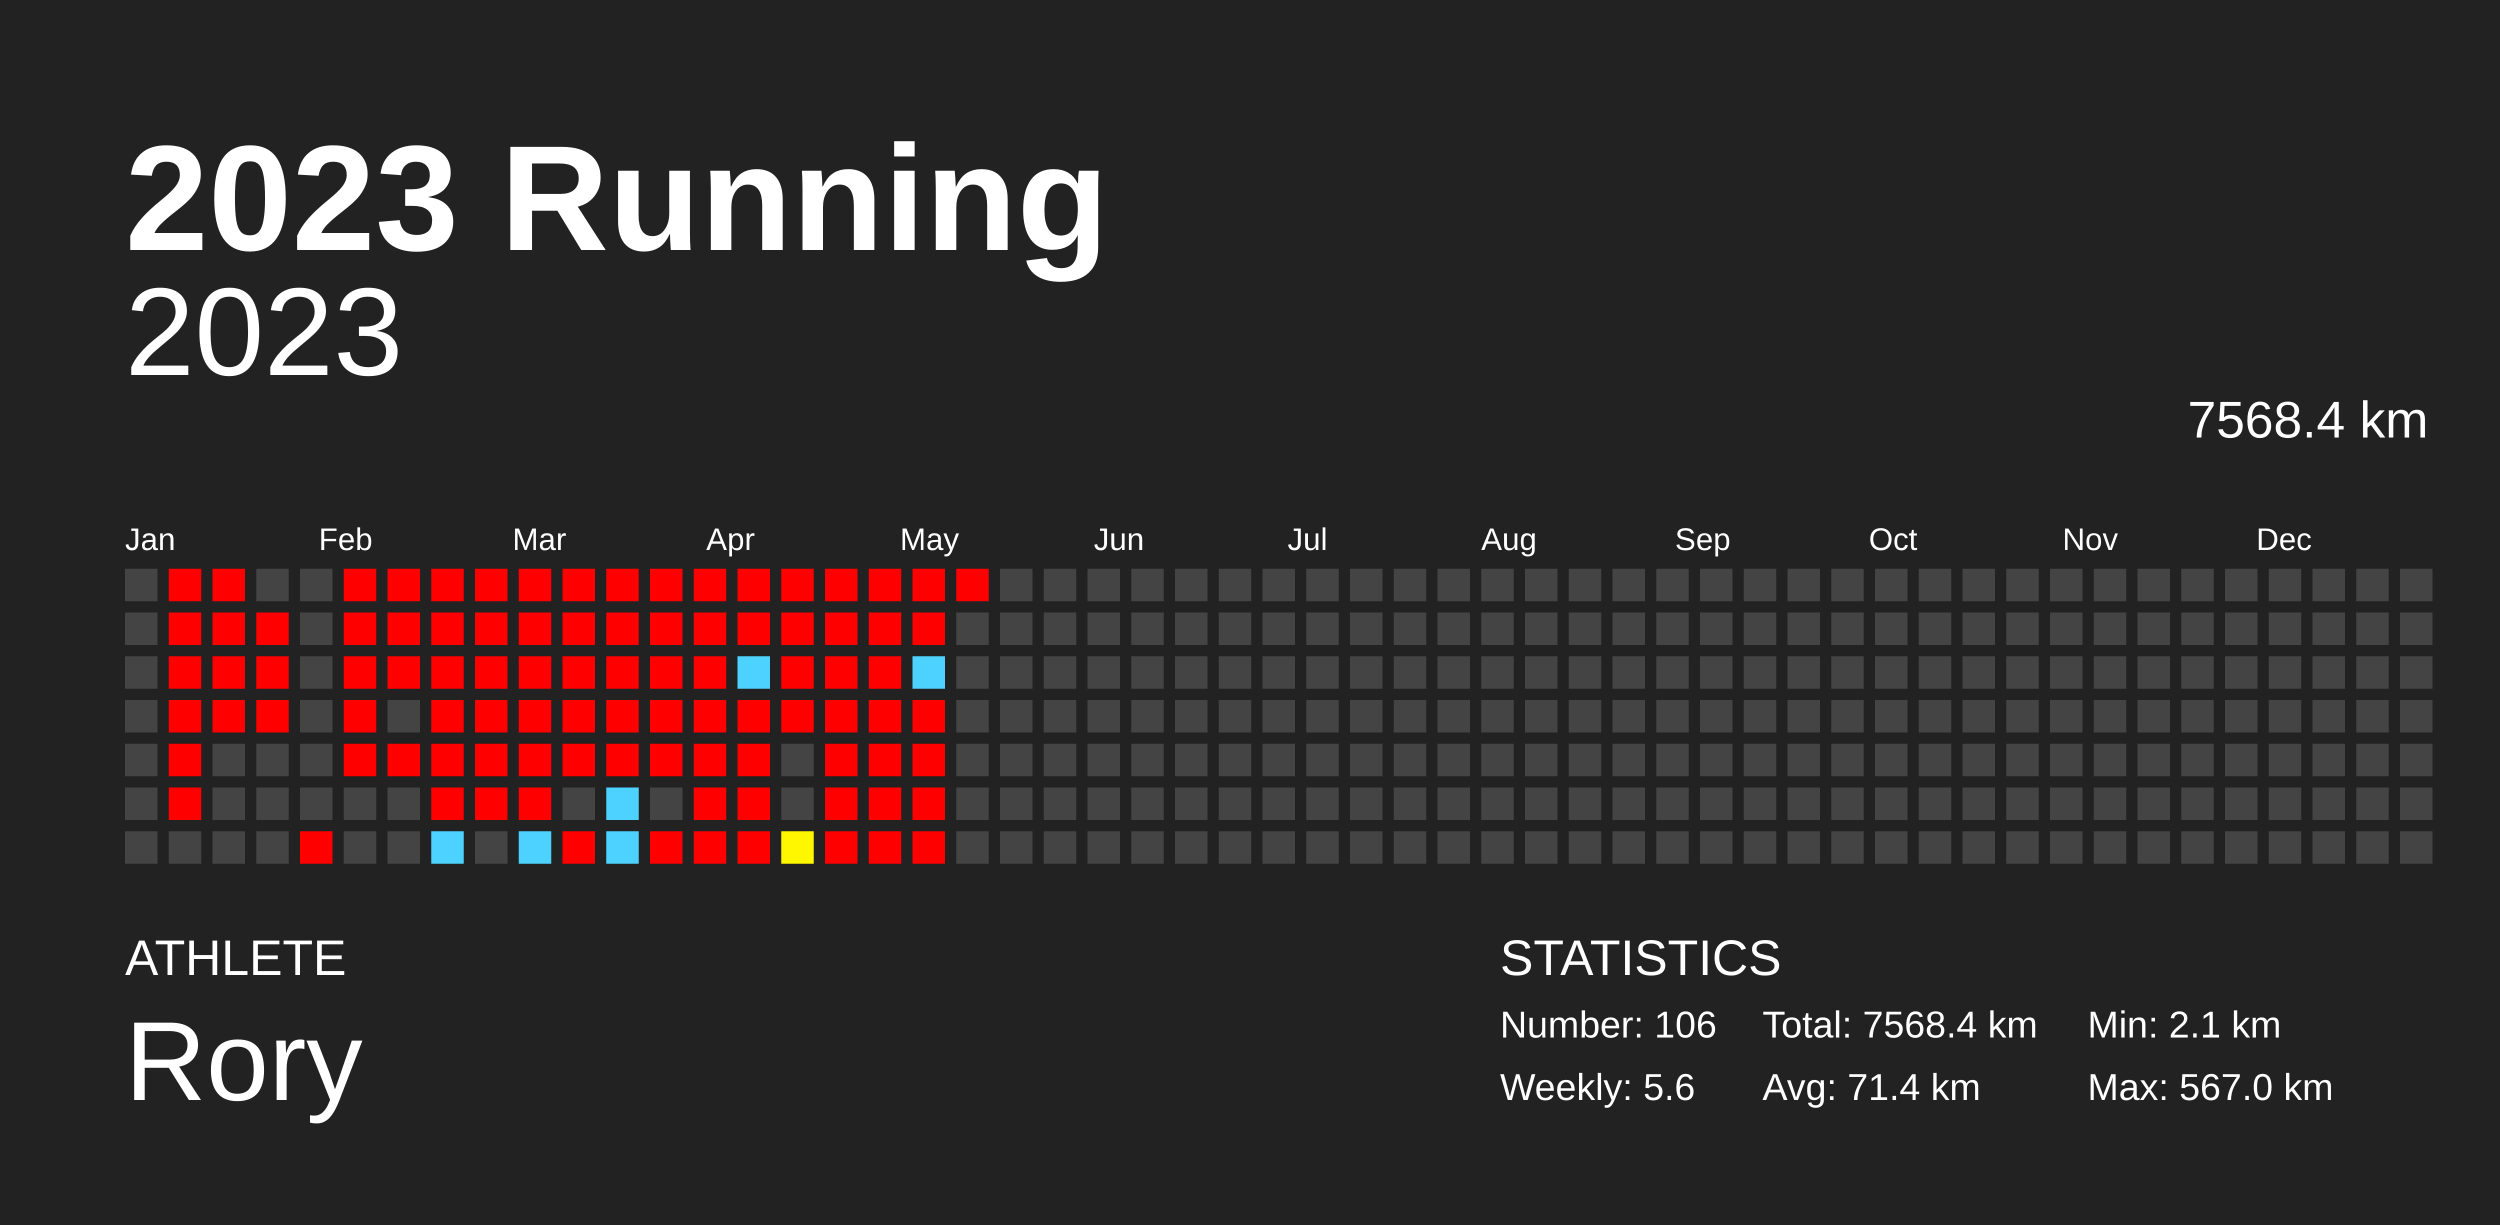
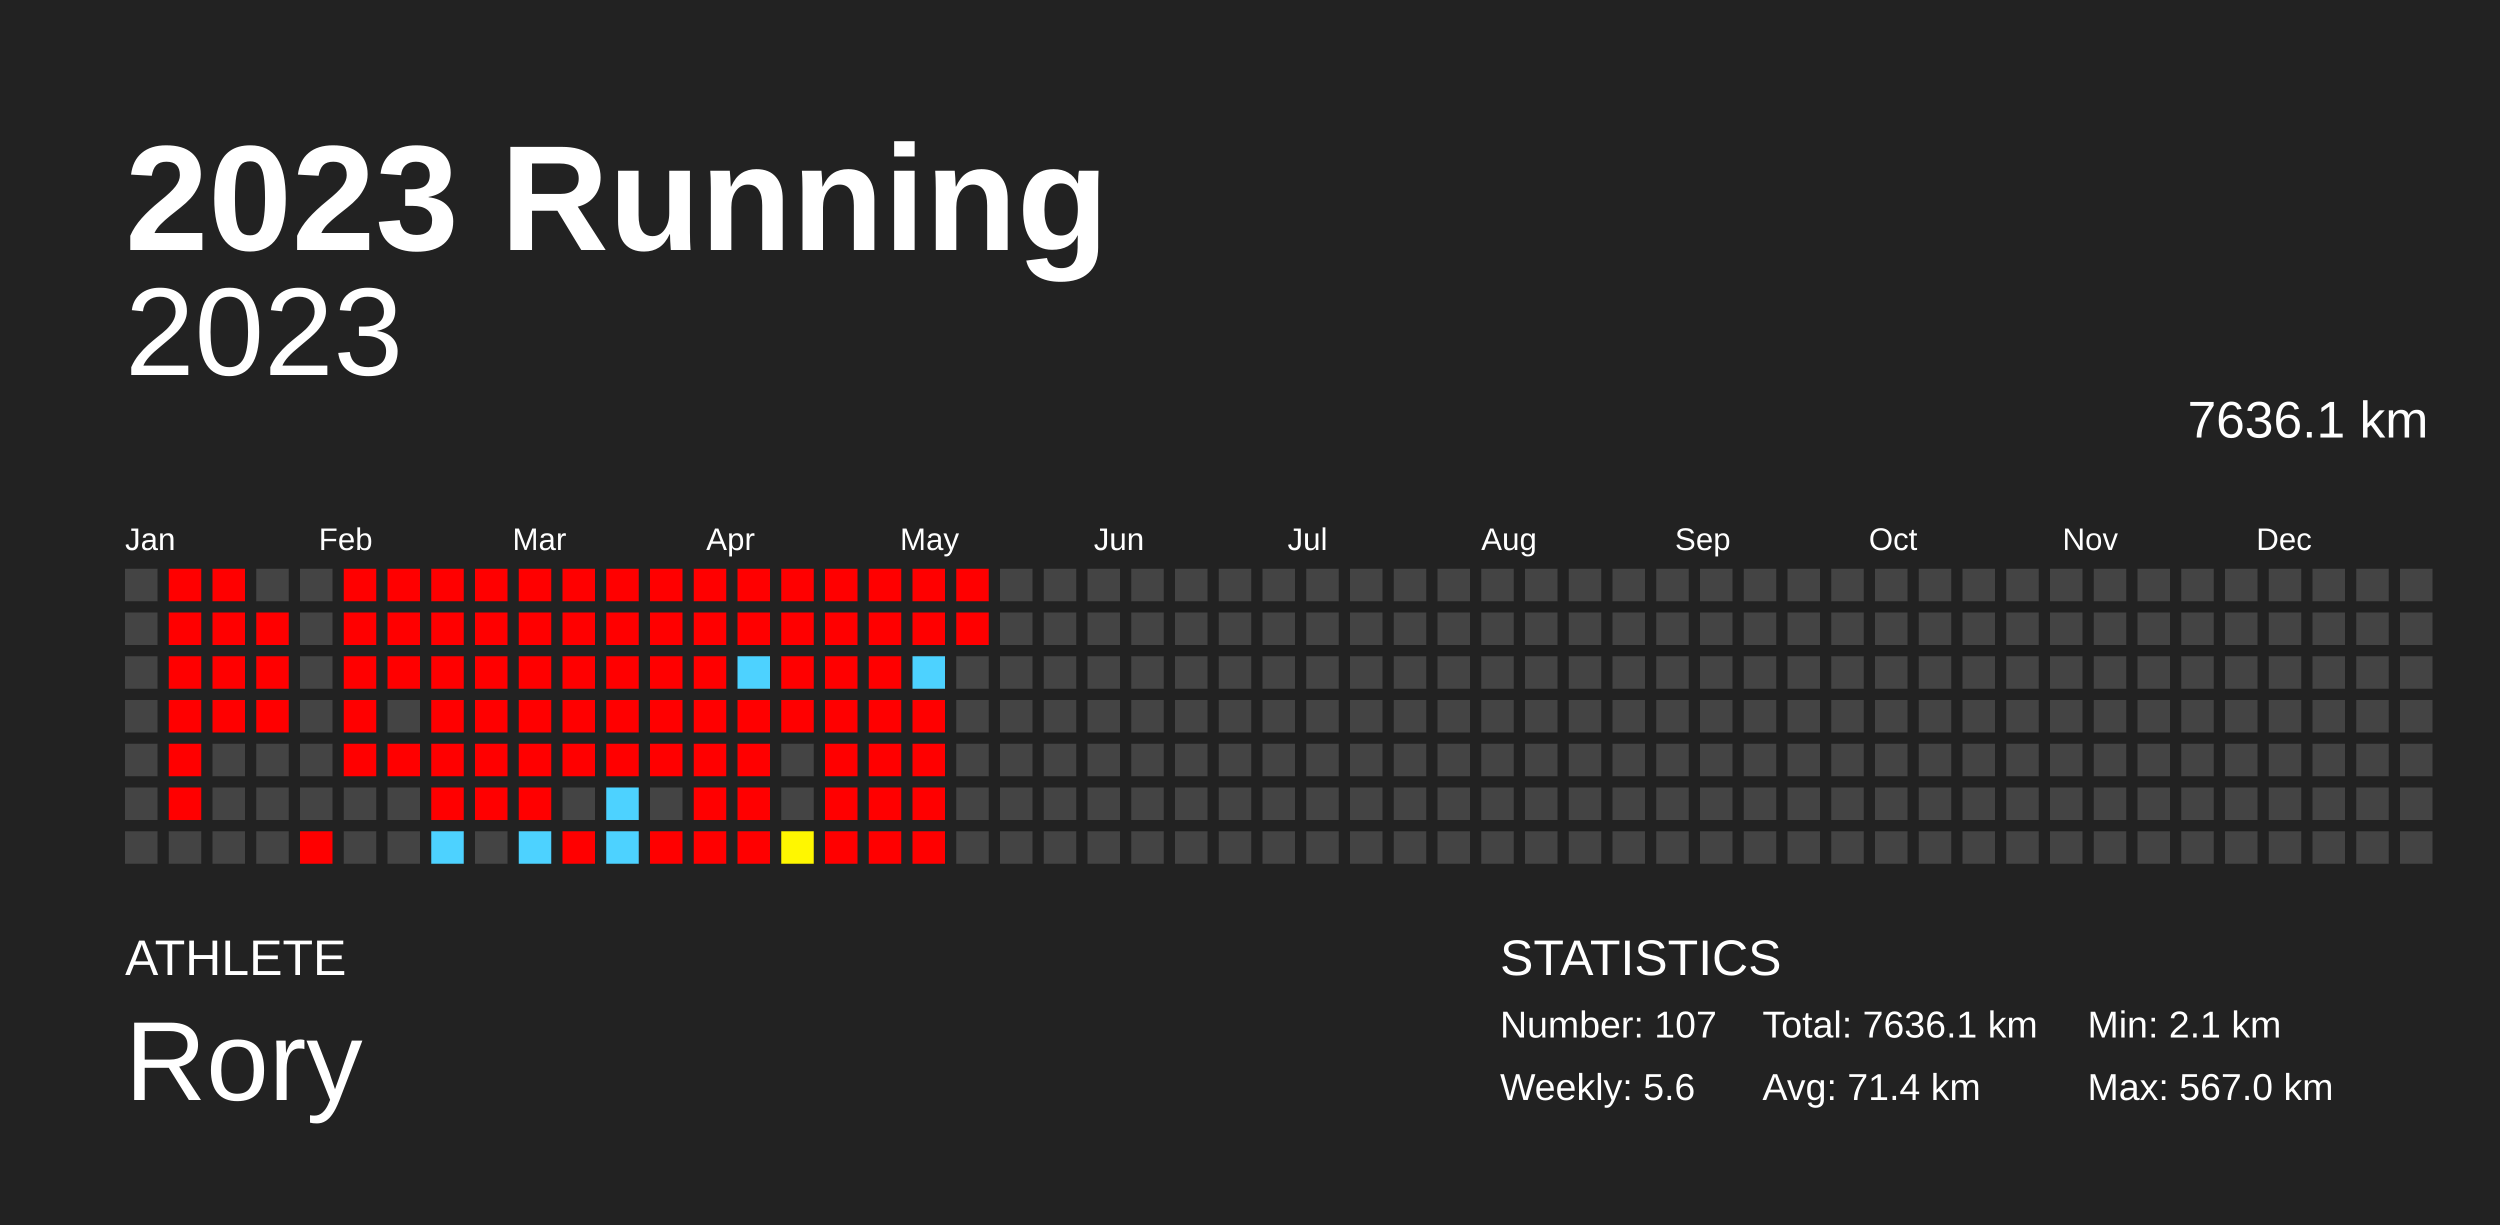
<svg xmlns="http://www.w3.org/2000/svg" baseProfile="full" height="98mm" version="1.1" viewBox="0,0,200,98" width="200mm">
  <defs />
  <rect fill="#222222" height="98" width="200" x="0" y="0" />
  <text fill="#FFFFFF" style="font-size:12px; font-family:Arial; font-weight:bold;" x="10" y="20">2023 Running</text>
  <text fill="#FFFFFF" style="font-size:4px; font-family:Arial" x="10" y="78">ATHLETE</text>
  <text fill="#FFFFFF" style="font-size:9px; font-family:Arial" x="10" y="88">Rory</text>
  <text fill="#FFFFFF" style="font-size:4px; font-family:Arial" x="120" y="78">STATISTICS</text>
-   <text fill="#FFFFFF" style="font-size:3px; font-family:Arial" x="120" y="83">Number: 106</text>
+   <text fill="#FFFFFF" style="font-size:3px; font-family:Arial" x="120" y="83">Number: 107</text>
  <text fill="#FFFFFF" style="font-size:3px; font-family:Arial" x="120" y="88">Weekly: 5.6</text>
-   <text fill="#FFFFFF" style="font-size:3px; font-family:Arial" x="141" y="83">Total: 7568.4 km</text>
+   <text fill="#FFFFFF" style="font-size:3px; font-family:Arial" x="141" y="83">Total: 7636.1 km</text>
  <text fill="#FFFFFF" style="font-size:3px; font-family:Arial" x="141" y="88">Avg: 71.4 km</text>
  <text fill="#FFFFFF" style="font-size:3px; font-family:Arial" x="167" y="83">Min: 2.1 km</text>
  <text fill="#FFFFFF" style="font-size:3px; font-family:Arial" x="167" y="88">Max: 567.0 km</text>
  <text alignment-baseline="hanging" fill="#FFFFFF" style="font-size:10.0px; font-family:Arial;" x="10" y="30">2023</text>
-   <text alignment-baseline="hanging" fill="#FFFFFF" style="font-size:4.125px; font-family:Arial;" x="175" y="35">7568.4 km</text>
+   <text alignment-baseline="hanging" fill="#FFFFFF" style="font-size:4.125px; font-family:Arial;" x="175" y="35">7636.1 km</text>
  <text fill="#FFFFFF" style="font-size:2.5px; font-family:Arial" x="10.0" y="44">Jan</text>
  <text fill="#FFFFFF" style="font-size:2.5px; font-family:Arial" x="25.5" y="44">Feb</text>
  <text fill="#FFFFFF" style="font-size:2.5px; font-family:Arial" x="41.0" y="44">Mar</text>
  <text fill="#FFFFFF" style="font-size:2.5px; font-family:Arial" x="56.5" y="44">Apr</text>
  <text fill="#FFFFFF" style="font-size:2.5px; font-family:Arial" x="72.0" y="44">May</text>
  <text fill="#FFFFFF" style="font-size:2.5px; font-family:Arial" x="87.5" y="44">Jun</text>
  <text fill="#FFFFFF" style="font-size:2.5px; font-family:Arial" x="103.0" y="44">Jul</text>
  <text fill="#FFFFFF" style="font-size:2.5px; font-family:Arial" x="118.5" y="44">Aug</text>
  <text fill="#FFFFFF" style="font-size:2.5px; font-family:Arial" x="134.0" y="44">Sep</text>
  <text fill="#FFFFFF" style="font-size:2.5px; font-family:Arial" x="149.5" y="44">Oct</text>
  <text fill="#FFFFFF" style="font-size:2.5px; font-family:Arial" x="165.0" y="44">Nov</text>
  <text fill="#FFFFFF" style="font-size:2.5px; font-family:Arial" x="180.5" y="44">Dec</text>
  <rect fill="#444444" height="2.6" width="2.6" x="10.0" y="45.5" />
  <rect fill="#444444" height="2.6" width="2.6" x="10.0" y="49.0" />
  <rect fill="#444444" height="2.6" width="2.6" x="10.0" y="52.5" />
  <rect fill="#444444" height="2.6" width="2.6" x="10.0" y="56.0" />
  <rect fill="#444444" height="2.6" width="2.6" x="10.0" y="59.5" />
  <rect fill="#444444" height="2.6" width="2.6" x="10.0" y="63.0" />
  <rect fill="#444444" height="2.6" width="2.6" x="10.0" y="66.5" />
  <rect fill="red" height="2.6" width="2.6" x="13.5" y="45.5" />
  <rect fill="red" height="2.6" width="2.6" x="13.5" y="49.0" />
  <rect fill="red" height="2.6" width="2.6" x="13.5" y="52.5" />
  <rect fill="red" height="2.6" width="2.6" x="13.5" y="56.0" />
  <rect fill="red" height="2.6" width="2.6" x="13.5" y="59.5" />
  <rect fill="red" height="2.6" width="2.6" x="13.5" y="63.0" />
  <rect fill="#444444" height="2.6" width="2.6" x="13.5" y="66.5" />
  <rect fill="red" height="2.6" width="2.6" x="17.0" y="45.5" />
  <rect fill="red" height="2.6" width="2.6" x="17.0" y="49.0" />
  <rect fill="red" height="2.6" width="2.6" x="17.0" y="52.5" />
  <rect fill="red" height="2.6" width="2.6" x="17.0" y="56.0" />
  <rect fill="#444444" height="2.6" width="2.6" x="17.0" y="59.5" />
  <rect fill="#444444" height="2.6" width="2.6" x="17.0" y="63.0" />
  <rect fill="#444444" height="2.6" width="2.6" x="17.0" y="66.5" />
  <rect fill="#444444" height="2.6" width="2.6" x="20.5" y="45.5" />
  <rect fill="red" height="2.6" width="2.6" x="20.5" y="49.0" />
  <rect fill="red" height="2.6" width="2.6" x="20.5" y="52.5" />
  <rect fill="red" height="2.6" width="2.6" x="20.5" y="56.0" />
  <rect fill="#444444" height="2.6" width="2.6" x="20.5" y="59.5" />
  <rect fill="#444444" height="2.6" width="2.6" x="20.5" y="63.0" />
  <rect fill="#444444" height="2.6" width="2.6" x="20.5" y="66.5" />
  <rect fill="#444444" height="2.6" width="2.6" x="24.0" y="45.5" />
  <rect fill="#444444" height="2.6" width="2.6" x="24.0" y="49.0" />
  <rect fill="#444444" height="2.6" width="2.6" x="24.0" y="52.5" />
  <rect fill="#444444" height="2.6" width="2.6" x="24.0" y="56.0" />
  <rect fill="#444444" height="2.6" width="2.6" x="24.0" y="59.5" />
  <rect fill="#444444" height="2.6" width="2.6" x="24.0" y="63.0" />
  <rect fill="red" height="2.6" width="2.6" x="24.0" y="66.5" />
  <rect fill="red" height="2.6" width="2.6" x="27.5" y="45.5" />
  <rect fill="red" height="2.6" width="2.6" x="27.5" y="49.0" />
  <rect fill="red" height="2.6" width="2.6" x="27.5" y="52.5" />
  <rect fill="red" height="2.6" width="2.6" x="27.5" y="56.0" />
  <rect fill="red" height="2.6" width="2.6" x="27.5" y="59.5" />
  <rect fill="#444444" height="2.6" width="2.6" x="27.5" y="63.0" />
  <rect fill="#444444" height="2.6" width="2.6" x="27.5" y="66.5" />
  <rect fill="red" height="2.6" width="2.6" x="31.0" y="45.5" />
  <rect fill="red" height="2.6" width="2.6" x="31.0" y="49.0" />
  <rect fill="red" height="2.6" width="2.6" x="31.0" y="52.5" />
  <rect fill="#444444" height="2.6" width="2.6" x="31.0" y="56.0" />
  <rect fill="red" height="2.6" width="2.6" x="31.0" y="59.5" />
  <rect fill="#444444" height="2.6" width="2.6" x="31.0" y="63.0" />
  <rect fill="#444444" height="2.6" width="2.6" x="31.0" y="66.5" />
  <rect fill="red" height="2.6" width="2.6" x="34.5" y="45.5" />
  <rect fill="red" height="2.6" width="2.6" x="34.5" y="49.0" />
  <rect fill="red" height="2.6" width="2.6" x="34.5" y="52.5" />
  <rect fill="red" height="2.6" width="2.6" x="34.5" y="56.0" />
  <rect fill="red" height="2.6" width="2.6" x="34.5" y="59.5" />
  <rect fill="red" height="2.6" width="2.6" x="34.5" y="63.0" />
  <rect fill="#4dd2ff" height="2.6" width="2.6" x="34.5" y="66.5" />
  <rect fill="red" height="2.6" width="2.6" x="38.0" y="45.5" />
  <rect fill="red" height="2.6" width="2.6" x="38.0" y="49.0" />
  <rect fill="red" height="2.6" width="2.6" x="38.0" y="52.5" />
  <rect fill="red" height="2.6" width="2.6" x="38.0" y="56.0" />
  <rect fill="red" height="2.6" width="2.6" x="38.0" y="59.5" />
  <rect fill="red" height="2.6" width="2.6" x="38.0" y="63.0" />
  <rect fill="#444444" height="2.6" width="2.6" x="38.0" y="66.5" />
  <rect fill="red" height="2.6" width="2.6" x="41.5" y="45.5" />
  <rect fill="red" height="2.6" width="2.6" x="41.5" y="49.0" />
  <rect fill="red" height="2.6" width="2.6" x="41.5" y="52.5" />
  <rect fill="red" height="2.6" width="2.6" x="41.5" y="56.0" />
  <rect fill="red" height="2.6" width="2.6" x="41.5" y="59.5" />
  <rect fill="red" height="2.6" width="2.6" x="41.5" y="63.0" />
  <rect fill="#4dd2ff" height="2.6" width="2.6" x="41.5" y="66.5" />
  <rect fill="red" height="2.6" width="2.6" x="45.0" y="45.5" />
  <rect fill="red" height="2.6" width="2.6" x="45.0" y="49.0" />
  <rect fill="red" height="2.6" width="2.6" x="45.0" y="52.5" />
  <rect fill="red" height="2.6" width="2.6" x="45.0" y="56.0" />
  <rect fill="red" height="2.6" width="2.6" x="45.0" y="59.5" />
  <rect fill="#444444" height="2.6" width="2.6" x="45.0" y="63.0" />
  <rect fill="red" height="2.6" width="2.6" x="45.0" y="66.5" />
  <rect fill="red" height="2.6" width="2.6" x="48.5" y="45.5" />
  <rect fill="red" height="2.6" width="2.6" x="48.5" y="49.0" />
  <rect fill="red" height="2.6" width="2.6" x="48.5" y="52.5" />
  <rect fill="red" height="2.6" width="2.6" x="48.5" y="56.0" />
  <rect fill="red" height="2.6" width="2.6" x="48.5" y="59.5" />
  <rect fill="#4dd2ff" height="2.6" width="2.6" x="48.5" y="63.0" />
  <rect fill="#4dd2ff" height="2.6" width="2.6" x="48.5" y="66.5" />
  <rect fill="red" height="2.6" width="2.6" x="52.0" y="45.5" />
  <rect fill="red" height="2.6" width="2.6" x="52.0" y="49.0" />
  <rect fill="red" height="2.6" width="2.6" x="52.0" y="52.5" />
  <rect fill="red" height="2.6" width="2.6" x="52.0" y="56.0" />
  <rect fill="red" height="2.6" width="2.6" x="52.0" y="59.5" />
  <rect fill="#444444" height="2.6" width="2.6" x="52.0" y="63.0" />
  <rect fill="red" height="2.6" width="2.6" x="52.0" y="66.5" />
  <rect fill="red" height="2.6" width="2.6" x="55.5" y="45.5" />
  <rect fill="red" height="2.6" width="2.6" x="55.5" y="49.0" />
  <rect fill="red" height="2.6" width="2.6" x="55.5" y="52.5" />
  <rect fill="red" height="2.6" width="2.6" x="55.5" y="56.0" />
  <rect fill="red" height="2.6" width="2.6" x="55.5" y="59.5" />
  <rect fill="red" height="2.6" width="2.6" x="55.5" y="63.0" />
  <rect fill="red" height="2.6" width="2.6" x="55.5" y="66.5" />
  <rect fill="red" height="2.6" width="2.6" x="59.0" y="45.5" />
  <rect fill="red" height="2.6" width="2.6" x="59.0" y="49.0" />
  <rect fill="#4dd2ff" height="2.6" width="2.6" x="59.0" y="52.5" />
  <rect fill="red" height="2.6" width="2.6" x="59.0" y="56.0" />
  <rect fill="red" height="2.6" width="2.6" x="59.0" y="59.5" />
  <rect fill="red" height="2.6" width="2.6" x="59.0" y="63.0" />
  <rect fill="red" height="2.6" width="2.6" x="59.0" y="66.5" />
  <rect fill="red" height="2.6" width="2.6" x="62.5" y="45.5" />
  <rect fill="red" height="2.6" width="2.6" x="62.5" y="49.0" />
  <rect fill="red" height="2.6" width="2.6" x="62.5" y="52.5" />
  <rect fill="red" height="2.6" width="2.6" x="62.5" y="56.0" />
  <rect fill="#444444" height="2.6" width="2.6" x="62.5" y="59.5" />
  <rect fill="#444444" height="2.6" width="2.6" x="62.5" y="63.0" />
  <rect fill="#fff700" height="2.6" width="2.6" x="62.5" y="66.5" />
  <rect fill="red" height="2.6" width="2.6" x="66.0" y="45.5" />
  <rect fill="red" height="2.6" width="2.6" x="66.0" y="49.0" />
  <rect fill="red" height="2.6" width="2.6" x="66.0" y="52.5" />
  <rect fill="red" height="2.6" width="2.6" x="66.0" y="56.0" />
  <rect fill="red" height="2.6" width="2.6" x="66.0" y="59.5" />
  <rect fill="red" height="2.6" width="2.6" x="66.0" y="63.0" />
  <rect fill="red" height="2.6" width="2.6" x="66.0" y="66.5" />
  <rect fill="red" height="2.6" width="2.6" x="69.5" y="45.5" />
  <rect fill="red" height="2.6" width="2.6" x="69.5" y="49.0" />
  <rect fill="red" height="2.6" width="2.6" x="69.5" y="52.5" />
  <rect fill="red" height="2.6" width="2.6" x="69.5" y="56.0" />
  <rect fill="red" height="2.6" width="2.6" x="69.5" y="59.5" />
  <rect fill="red" height="2.6" width="2.6" x="69.5" y="63.0" />
  <rect fill="red" height="2.6" width="2.6" x="69.5" y="66.5" />
  <rect fill="red" height="2.6" width="2.6" x="73.0" y="45.5" />
  <rect fill="red" height="2.6" width="2.6" x="73.0" y="49.0" />
  <rect fill="#4dd2ff" height="2.6" width="2.6" x="73.0" y="52.5" />
  <rect fill="red" height="2.6" width="2.6" x="73.0" y="56.0" />
  <rect fill="red" height="2.6" width="2.6" x="73.0" y="59.5" />
  <rect fill="red" height="2.6" width="2.6" x="73.0" y="63.0" />
  <rect fill="red" height="2.6" width="2.6" x="73.0" y="66.5" />
  <rect fill="red" height="2.6" width="2.6" x="76.5" y="45.5" />
-   <rect fill="#444444" height="2.6" width="2.6" x="76.5" y="49.0" />
+   <rect fill="red" height="2.6" width="2.6" x="76.5" y="49.0" />
  <rect fill="#444444" height="2.6" width="2.6" x="76.5" y="52.5" />
  <rect fill="#444444" height="2.6" width="2.6" x="76.5" y="56.0" />
  <rect fill="#444444" height="2.6" width="2.6" x="76.5" y="59.5" />
  <rect fill="#444444" height="2.6" width="2.6" x="76.5" y="63.0" />
  <rect fill="#444444" height="2.6" width="2.6" x="76.5" y="66.5" />
  <rect fill="#444444" height="2.6" width="2.6" x="80.0" y="45.5" />
  <rect fill="#444444" height="2.6" width="2.6" x="80.0" y="49.0" />
  <rect fill="#444444" height="2.6" width="2.6" x="80.0" y="52.5" />
  <rect fill="#444444" height="2.6" width="2.6" x="80.0" y="56.0" />
  <rect fill="#444444" height="2.6" width="2.6" x="80.0" y="59.5" />
  <rect fill="#444444" height="2.6" width="2.6" x="80.0" y="63.0" />
  <rect fill="#444444" height="2.6" width="2.6" x="80.0" y="66.5" />
  <rect fill="#444444" height="2.6" width="2.6" x="83.5" y="45.5" />
  <rect fill="#444444" height="2.6" width="2.6" x="83.5" y="49.0" />
  <rect fill="#444444" height="2.6" width="2.6" x="83.5" y="52.5" />
  <rect fill="#444444" height="2.6" width="2.6" x="83.5" y="56.0" />
  <rect fill="#444444" height="2.6" width="2.6" x="83.5" y="59.5" />
  <rect fill="#444444" height="2.6" width="2.6" x="83.5" y="63.0" />
  <rect fill="#444444" height="2.6" width="2.6" x="83.5" y="66.5" />
  <rect fill="#444444" height="2.6" width="2.6" x="87.0" y="45.5" />
  <rect fill="#444444" height="2.6" width="2.6" x="87.0" y="49.0" />
  <rect fill="#444444" height="2.6" width="2.6" x="87.0" y="52.5" />
  <rect fill="#444444" height="2.6" width="2.6" x="87.0" y="56.0" />
  <rect fill="#444444" height="2.6" width="2.6" x="87.0" y="59.5" />
  <rect fill="#444444" height="2.6" width="2.6" x="87.0" y="63.0" />
  <rect fill="#444444" height="2.6" width="2.6" x="87.0" y="66.5" />
  <rect fill="#444444" height="2.6" width="2.6" x="90.5" y="45.5" />
  <rect fill="#444444" height="2.6" width="2.6" x="90.5" y="49.0" />
  <rect fill="#444444" height="2.6" width="2.6" x="90.5" y="52.5" />
  <rect fill="#444444" height="2.6" width="2.6" x="90.5" y="56.0" />
  <rect fill="#444444" height="2.6" width="2.6" x="90.5" y="59.5" />
  <rect fill="#444444" height="2.6" width="2.6" x="90.5" y="63.0" />
  <rect fill="#444444" height="2.6" width="2.6" x="90.5" y="66.5" />
  <rect fill="#444444" height="2.6" width="2.6" x="94.0" y="45.5" />
  <rect fill="#444444" height="2.6" width="2.6" x="94.0" y="49.0" />
  <rect fill="#444444" height="2.6" width="2.6" x="94.0" y="52.5" />
  <rect fill="#444444" height="2.6" width="2.6" x="94.0" y="56.0" />
  <rect fill="#444444" height="2.6" width="2.6" x="94.0" y="59.5" />
  <rect fill="#444444" height="2.6" width="2.6" x="94.0" y="63.0" />
  <rect fill="#444444" height="2.6" width="2.6" x="94.0" y="66.5" />
  <rect fill="#444444" height="2.6" width="2.6" x="97.5" y="45.5" />
  <rect fill="#444444" height="2.6" width="2.6" x="97.5" y="49.0" />
  <rect fill="#444444" height="2.6" width="2.6" x="97.5" y="52.5" />
  <rect fill="#444444" height="2.6" width="2.6" x="97.5" y="56.0" />
  <rect fill="#444444" height="2.6" width="2.6" x="97.5" y="59.5" />
  <rect fill="#444444" height="2.6" width="2.6" x="97.5" y="63.0" />
  <rect fill="#444444" height="2.6" width="2.6" x="97.5" y="66.5" />
  <rect fill="#444444" height="2.6" width="2.6" x="101.0" y="45.5" />
  <rect fill="#444444" height="2.6" width="2.6" x="101.0" y="49.0" />
  <rect fill="#444444" height="2.6" width="2.6" x="101.0" y="52.5" />
  <rect fill="#444444" height="2.6" width="2.6" x="101.0" y="56.0" />
  <rect fill="#444444" height="2.6" width="2.6" x="101.0" y="59.5" />
  <rect fill="#444444" height="2.6" width="2.6" x="101.0" y="63.0" />
  <rect fill="#444444" height="2.6" width="2.6" x="101.0" y="66.5" />
  <rect fill="#444444" height="2.6" width="2.6" x="104.5" y="45.5" />
  <rect fill="#444444" height="2.6" width="2.6" x="104.5" y="49.0" />
  <rect fill="#444444" height="2.6" width="2.6" x="104.5" y="52.5" />
  <rect fill="#444444" height="2.6" width="2.6" x="104.5" y="56.0" />
  <rect fill="#444444" height="2.6" width="2.6" x="104.5" y="59.5" />
  <rect fill="#444444" height="2.6" width="2.6" x="104.5" y="63.0" />
  <rect fill="#444444" height="2.6" width="2.6" x="104.5" y="66.5" />
  <rect fill="#444444" height="2.6" width="2.6" x="108.0" y="45.5" />
  <rect fill="#444444" height="2.6" width="2.6" x="108.0" y="49.0" />
  <rect fill="#444444" height="2.6" width="2.6" x="108.0" y="52.5" />
  <rect fill="#444444" height="2.6" width="2.6" x="108.0" y="56.0" />
  <rect fill="#444444" height="2.6" width="2.6" x="108.0" y="59.5" />
  <rect fill="#444444" height="2.6" width="2.6" x="108.0" y="63.0" />
  <rect fill="#444444" height="2.6" width="2.6" x="108.0" y="66.5" />
  <rect fill="#444444" height="2.6" width="2.6" x="111.5" y="45.5" />
  <rect fill="#444444" height="2.6" width="2.6" x="111.5" y="49.0" />
  <rect fill="#444444" height="2.6" width="2.6" x="111.5" y="52.5" />
  <rect fill="#444444" height="2.6" width="2.6" x="111.5" y="56.0" />
  <rect fill="#444444" height="2.6" width="2.6" x="111.5" y="59.5" />
  <rect fill="#444444" height="2.6" width="2.6" x="111.5" y="63.0" />
  <rect fill="#444444" height="2.6" width="2.6" x="111.5" y="66.5" />
  <rect fill="#444444" height="2.6" width="2.6" x="115.0" y="45.5" />
  <rect fill="#444444" height="2.6" width="2.6" x="115.0" y="49.0" />
  <rect fill="#444444" height="2.6" width="2.6" x="115.0" y="52.5" />
  <rect fill="#444444" height="2.6" width="2.6" x="115.0" y="56.0" />
  <rect fill="#444444" height="2.6" width="2.6" x="115.0" y="59.5" />
  <rect fill="#444444" height="2.6" width="2.6" x="115.0" y="63.0" />
  <rect fill="#444444" height="2.6" width="2.6" x="115.0" y="66.5" />
  <rect fill="#444444" height="2.6" width="2.6" x="118.5" y="45.5" />
  <rect fill="#444444" height="2.6" width="2.6" x="118.5" y="49.0" />
  <rect fill="#444444" height="2.6" width="2.6" x="118.5" y="52.5" />
  <rect fill="#444444" height="2.6" width="2.6" x="118.5" y="56.0" />
  <rect fill="#444444" height="2.6" width="2.6" x="118.5" y="59.5" />
  <rect fill="#444444" height="2.6" width="2.6" x="118.5" y="63.0" />
  <rect fill="#444444" height="2.6" width="2.6" x="118.5" y="66.5" />
  <rect fill="#444444" height="2.6" width="2.6" x="122.0" y="45.5" />
  <rect fill="#444444" height="2.6" width="2.6" x="122.0" y="49.0" />
  <rect fill="#444444" height="2.6" width="2.6" x="122.0" y="52.5" />
  <rect fill="#444444" height="2.6" width="2.6" x="122.0" y="56.0" />
  <rect fill="#444444" height="2.6" width="2.6" x="122.0" y="59.5" />
  <rect fill="#444444" height="2.6" width="2.6" x="122.0" y="63.0" />
  <rect fill="#444444" height="2.6" width="2.6" x="122.0" y="66.5" />
  <rect fill="#444444" height="2.6" width="2.6" x="125.5" y="45.5" />
  <rect fill="#444444" height="2.6" width="2.6" x="125.5" y="49.0" />
  <rect fill="#444444" height="2.6" width="2.6" x="125.5" y="52.5" />
  <rect fill="#444444" height="2.6" width="2.6" x="125.5" y="56.0" />
  <rect fill="#444444" height="2.6" width="2.6" x="125.5" y="59.5" />
  <rect fill="#444444" height="2.6" width="2.6" x="125.5" y="63.0" />
  <rect fill="#444444" height="2.6" width="2.6" x="125.5" y="66.5" />
  <rect fill="#444444" height="2.6" width="2.6" x="129.0" y="45.5" />
  <rect fill="#444444" height="2.6" width="2.6" x="129.0" y="49.0" />
  <rect fill="#444444" height="2.6" width="2.6" x="129.0" y="52.5" />
  <rect fill="#444444" height="2.6" width="2.6" x="129.0" y="56.0" />
  <rect fill="#444444" height="2.6" width="2.6" x="129.0" y="59.5" />
  <rect fill="#444444" height="2.6" width="2.6" x="129.0" y="63.0" />
  <rect fill="#444444" height="2.6" width="2.6" x="129.0" y="66.5" />
  <rect fill="#444444" height="2.6" width="2.6" x="132.5" y="45.5" />
  <rect fill="#444444" height="2.6" width="2.6" x="132.5" y="49.0" />
  <rect fill="#444444" height="2.6" width="2.6" x="132.5" y="52.5" />
  <rect fill="#444444" height="2.6" width="2.6" x="132.5" y="56.0" />
  <rect fill="#444444" height="2.6" width="2.6" x="132.5" y="59.5" />
  <rect fill="#444444" height="2.6" width="2.6" x="132.5" y="63.0" />
  <rect fill="#444444" height="2.6" width="2.6" x="132.5" y="66.5" />
  <rect fill="#444444" height="2.6" width="2.6" x="136.0" y="45.5" />
  <rect fill="#444444" height="2.6" width="2.6" x="136.0" y="49.0" />
  <rect fill="#444444" height="2.6" width="2.6" x="136.0" y="52.5" />
  <rect fill="#444444" height="2.6" width="2.6" x="136.0" y="56.0" />
  <rect fill="#444444" height="2.6" width="2.6" x="136.0" y="59.5" />
  <rect fill="#444444" height="2.6" width="2.6" x="136.0" y="63.0" />
  <rect fill="#444444" height="2.6" width="2.6" x="136.0" y="66.5" />
  <rect fill="#444444" height="2.6" width="2.6" x="139.5" y="45.5" />
  <rect fill="#444444" height="2.6" width="2.6" x="139.5" y="49.0" />
  <rect fill="#444444" height="2.6" width="2.6" x="139.5" y="52.5" />
  <rect fill="#444444" height="2.6" width="2.6" x="139.5" y="56.0" />
  <rect fill="#444444" height="2.6" width="2.6" x="139.5" y="59.5" />
  <rect fill="#444444" height="2.6" width="2.6" x="139.5" y="63.0" />
  <rect fill="#444444" height="2.6" width="2.6" x="139.5" y="66.5" />
  <rect fill="#444444" height="2.6" width="2.6" x="143.0" y="45.5" />
  <rect fill="#444444" height="2.6" width="2.6" x="143.0" y="49.0" />
  <rect fill="#444444" height="2.6" width="2.6" x="143.0" y="52.5" />
  <rect fill="#444444" height="2.6" width="2.6" x="143.0" y="56.0" />
  <rect fill="#444444" height="2.6" width="2.6" x="143.0" y="59.5" />
  <rect fill="#444444" height="2.6" width="2.6" x="143.0" y="63.0" />
  <rect fill="#444444" height="2.6" width="2.6" x="143.0" y="66.5" />
  <rect fill="#444444" height="2.6" width="2.6" x="146.5" y="45.5" />
  <rect fill="#444444" height="2.6" width="2.6" x="146.5" y="49.0" />
  <rect fill="#444444" height="2.6" width="2.6" x="146.5" y="52.5" />
  <rect fill="#444444" height="2.6" width="2.6" x="146.5" y="56.0" />
  <rect fill="#444444" height="2.6" width="2.6" x="146.5" y="59.5" />
  <rect fill="#444444" height="2.6" width="2.6" x="146.5" y="63.0" />
  <rect fill="#444444" height="2.6" width="2.6" x="146.5" y="66.5" />
  <rect fill="#444444" height="2.6" width="2.6" x="150.0" y="45.5" />
  <rect fill="#444444" height="2.6" width="2.6" x="150.0" y="49.0" />
  <rect fill="#444444" height="2.6" width="2.6" x="150.0" y="52.5" />
  <rect fill="#444444" height="2.6" width="2.6" x="150.0" y="56.0" />
  <rect fill="#444444" height="2.6" width="2.6" x="150.0" y="59.5" />
  <rect fill="#444444" height="2.6" width="2.6" x="150.0" y="63.0" />
  <rect fill="#444444" height="2.6" width="2.6" x="150.0" y="66.5" />
  <rect fill="#444444" height="2.6" width="2.6" x="153.5" y="45.5" />
  <rect fill="#444444" height="2.6" width="2.6" x="153.5" y="49.0" />
  <rect fill="#444444" height="2.6" width="2.6" x="153.5" y="52.5" />
  <rect fill="#444444" height="2.6" width="2.6" x="153.5" y="56.0" />
  <rect fill="#444444" height="2.6" width="2.6" x="153.5" y="59.5" />
  <rect fill="#444444" height="2.6" width="2.6" x="153.5" y="63.0" />
  <rect fill="#444444" height="2.6" width="2.6" x="153.5" y="66.5" />
  <rect fill="#444444" height="2.6" width="2.6" x="157.0" y="45.5" />
  <rect fill="#444444" height="2.6" width="2.6" x="157.0" y="49.0" />
  <rect fill="#444444" height="2.6" width="2.6" x="157.0" y="52.5" />
  <rect fill="#444444" height="2.6" width="2.6" x="157.0" y="56.0" />
  <rect fill="#444444" height="2.6" width="2.6" x="157.0" y="59.5" />
  <rect fill="#444444" height="2.6" width="2.6" x="157.0" y="63.0" />
  <rect fill="#444444" height="2.6" width="2.6" x="157.0" y="66.5" />
  <rect fill="#444444" height="2.6" width="2.6" x="160.5" y="45.5" />
  <rect fill="#444444" height="2.6" width="2.6" x="160.5" y="49.0" />
  <rect fill="#444444" height="2.6" width="2.6" x="160.5" y="52.5" />
  <rect fill="#444444" height="2.6" width="2.6" x="160.5" y="56.0" />
  <rect fill="#444444" height="2.6" width="2.6" x="160.5" y="59.5" />
  <rect fill="#444444" height="2.6" width="2.6" x="160.5" y="63.0" />
  <rect fill="#444444" height="2.6" width="2.6" x="160.5" y="66.5" />
  <rect fill="#444444" height="2.6" width="2.6" x="164.0" y="45.5" />
  <rect fill="#444444" height="2.6" width="2.6" x="164.0" y="49.0" />
  <rect fill="#444444" height="2.6" width="2.6" x="164.0" y="52.5" />
  <rect fill="#444444" height="2.6" width="2.6" x="164.0" y="56.0" />
  <rect fill="#444444" height="2.6" width="2.6" x="164.0" y="59.5" />
  <rect fill="#444444" height="2.6" width="2.6" x="164.0" y="63.0" />
  <rect fill="#444444" height="2.6" width="2.6" x="164.0" y="66.5" />
  <rect fill="#444444" height="2.6" width="2.6" x="167.5" y="45.5" />
  <rect fill="#444444" height="2.6" width="2.6" x="167.5" y="49.0" />
  <rect fill="#444444" height="2.6" width="2.6" x="167.5" y="52.5" />
  <rect fill="#444444" height="2.6" width="2.6" x="167.5" y="56.0" />
  <rect fill="#444444" height="2.6" width="2.6" x="167.5" y="59.5" />
  <rect fill="#444444" height="2.6" width="2.6" x="167.5" y="63.0" />
  <rect fill="#444444" height="2.6" width="2.6" x="167.5" y="66.5" />
  <rect fill="#444444" height="2.6" width="2.6" x="171.0" y="45.5" />
  <rect fill="#444444" height="2.6" width="2.6" x="171.0" y="49.0" />
  <rect fill="#444444" height="2.6" width="2.6" x="171.0" y="52.5" />
  <rect fill="#444444" height="2.6" width="2.6" x="171.0" y="56.0" />
  <rect fill="#444444" height="2.6" width="2.6" x="171.0" y="59.5" />
  <rect fill="#444444" height="2.6" width="2.6" x="171.0" y="63.0" />
  <rect fill="#444444" height="2.6" width="2.6" x="171.0" y="66.5" />
  <rect fill="#444444" height="2.6" width="2.6" x="174.5" y="45.5" />
  <rect fill="#444444" height="2.6" width="2.6" x="174.5" y="49.0" />
  <rect fill="#444444" height="2.6" width="2.6" x="174.5" y="52.5" />
  <rect fill="#444444" height="2.6" width="2.6" x="174.5" y="56.0" />
  <rect fill="#444444" height="2.6" width="2.6" x="174.5" y="59.5" />
  <rect fill="#444444" height="2.6" width="2.6" x="174.5" y="63.0" />
  <rect fill="#444444" height="2.6" width="2.6" x="174.5" y="66.5" />
  <rect fill="#444444" height="2.6" width="2.6" x="178.0" y="45.5" />
  <rect fill="#444444" height="2.6" width="2.6" x="178.0" y="49.0" />
  <rect fill="#444444" height="2.6" width="2.6" x="178.0" y="52.5" />
  <rect fill="#444444" height="2.6" width="2.6" x="178.0" y="56.0" />
  <rect fill="#444444" height="2.6" width="2.6" x="178.0" y="59.5" />
  <rect fill="#444444" height="2.6" width="2.6" x="178.0" y="63.0" />
  <rect fill="#444444" height="2.6" width="2.6" x="178.0" y="66.5" />
  <rect fill="#444444" height="2.6" width="2.6" x="181.5" y="45.5" />
  <rect fill="#444444" height="2.6" width="2.6" x="181.5" y="49.0" />
  <rect fill="#444444" height="2.6" width="2.6" x="181.5" y="52.5" />
  <rect fill="#444444" height="2.6" width="2.6" x="181.5" y="56.0" />
  <rect fill="#444444" height="2.6" width="2.6" x="181.5" y="59.5" />
  <rect fill="#444444" height="2.6" width="2.6" x="181.5" y="63.0" />
  <rect fill="#444444" height="2.6" width="2.6" x="181.5" y="66.5" />
  <rect fill="#444444" height="2.6" width="2.6" x="185.0" y="45.5" />
  <rect fill="#444444" height="2.6" width="2.6" x="185.0" y="49.0" />
  <rect fill="#444444" height="2.6" width="2.6" x="185.0" y="52.5" />
  <rect fill="#444444" height="2.6" width="2.6" x="185.0" y="56.0" />
  <rect fill="#444444" height="2.6" width="2.6" x="185.0" y="59.5" />
  <rect fill="#444444" height="2.6" width="2.6" x="185.0" y="63.0" />
  <rect fill="#444444" height="2.6" width="2.6" x="185.0" y="66.5" />
  <rect fill="#444444" height="2.6" width="2.6" x="188.5" y="45.5" />
  <rect fill="#444444" height="2.6" width="2.6" x="188.5" y="49.0" />
  <rect fill="#444444" height="2.6" width="2.6" x="188.5" y="52.5" />
  <rect fill="#444444" height="2.6" width="2.6" x="188.5" y="56.0" />
  <rect fill="#444444" height="2.6" width="2.6" x="188.5" y="59.5" />
  <rect fill="#444444" height="2.6" width="2.6" x="188.5" y="63.0" />
  <rect fill="#444444" height="2.6" width="2.6" x="188.5" y="66.5" />
  <rect fill="#444444" height="2.6" width="2.6" x="192.0" y="45.5" />
  <rect fill="#444444" height="2.6" width="2.6" x="192.0" y="49.0" />
  <rect fill="#444444" height="2.6" width="2.6" x="192.0" y="52.5" />
  <rect fill="#444444" height="2.6" width="2.6" x="192.0" y="56.0" />
  <rect fill="#444444" height="2.6" width="2.6" x="192.0" y="59.5" />
  <rect fill="#444444" height="2.6" width="2.6" x="192.0" y="63.0" />
  <rect fill="#444444" height="2.6" width="2.6" x="192.0" y="66.5" />
</svg>
